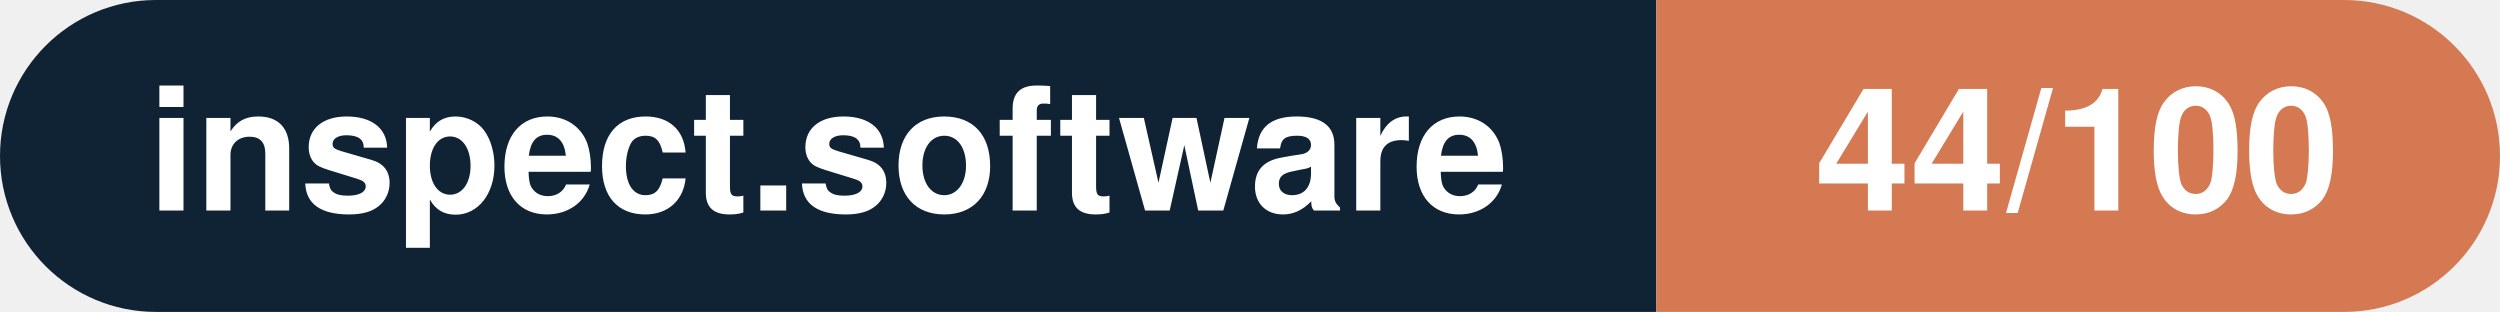
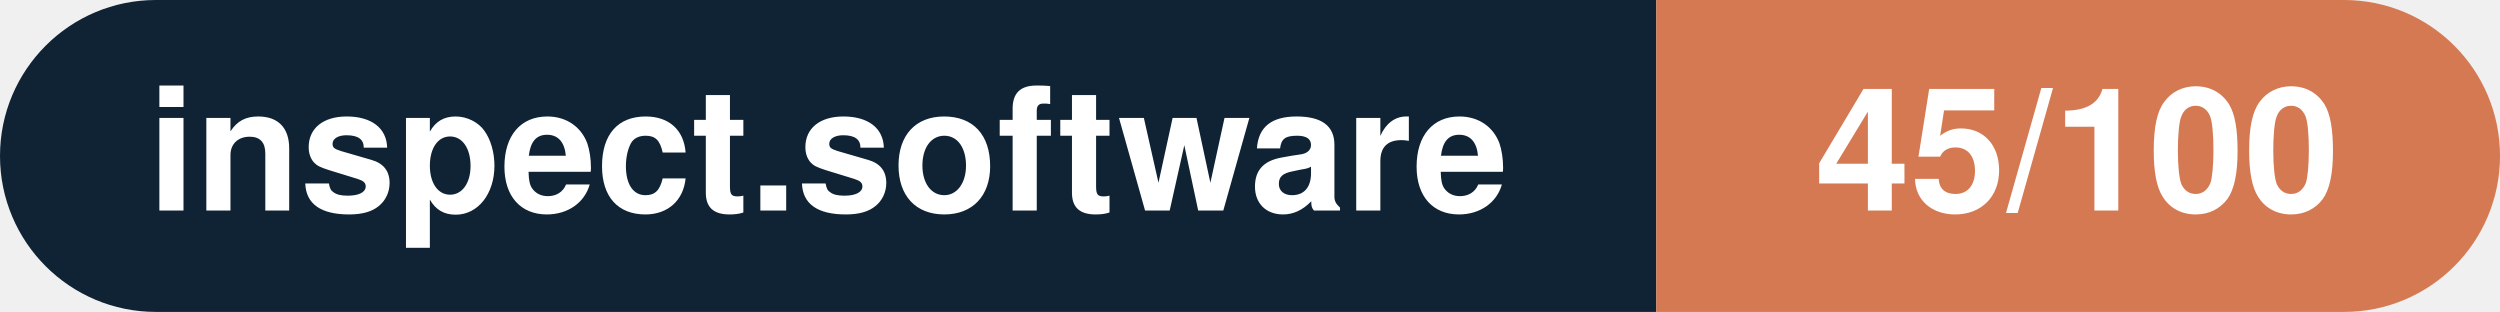
- <svg xmlns="http://www.w3.org/2000/svg" width="160.3" height="20" viewBox="0 0 160.3 20" role="img" aria-label="inspect.software: 44/100">
+ <svg xmlns="http://www.w3.org/2000/svg" width="160.3" height="20" viewBox="0 0 160.3 20" role="img" aria-label="inspect.software: 45/100">
  <clipPath id="rnd">
    <rect width="160.3" height="20" rx="10.0" fill="#fff" />
  </clipPath>
  <g clip-path="url(#rnd)">
    <rect width="106.2" height="20" fill="#0f2335" />
    <rect x="106.2" width="54.1" height="20" fill="#d57953" />
  </g>
  <g fill="#fff" text-anchor="middle" font-family="Helvetica Neue,Helvetica,Arial,sans-serif" font-size="11">
    <text x="53.1" y="13.5" font-weight="600">inspect.software</text>
-     <text x="133.2" y="13.5" font-weight="700">44/100</text>
+     <text x="133.2" y="13.5" font-weight="700">45/100</text>
  </g>
</svg>
